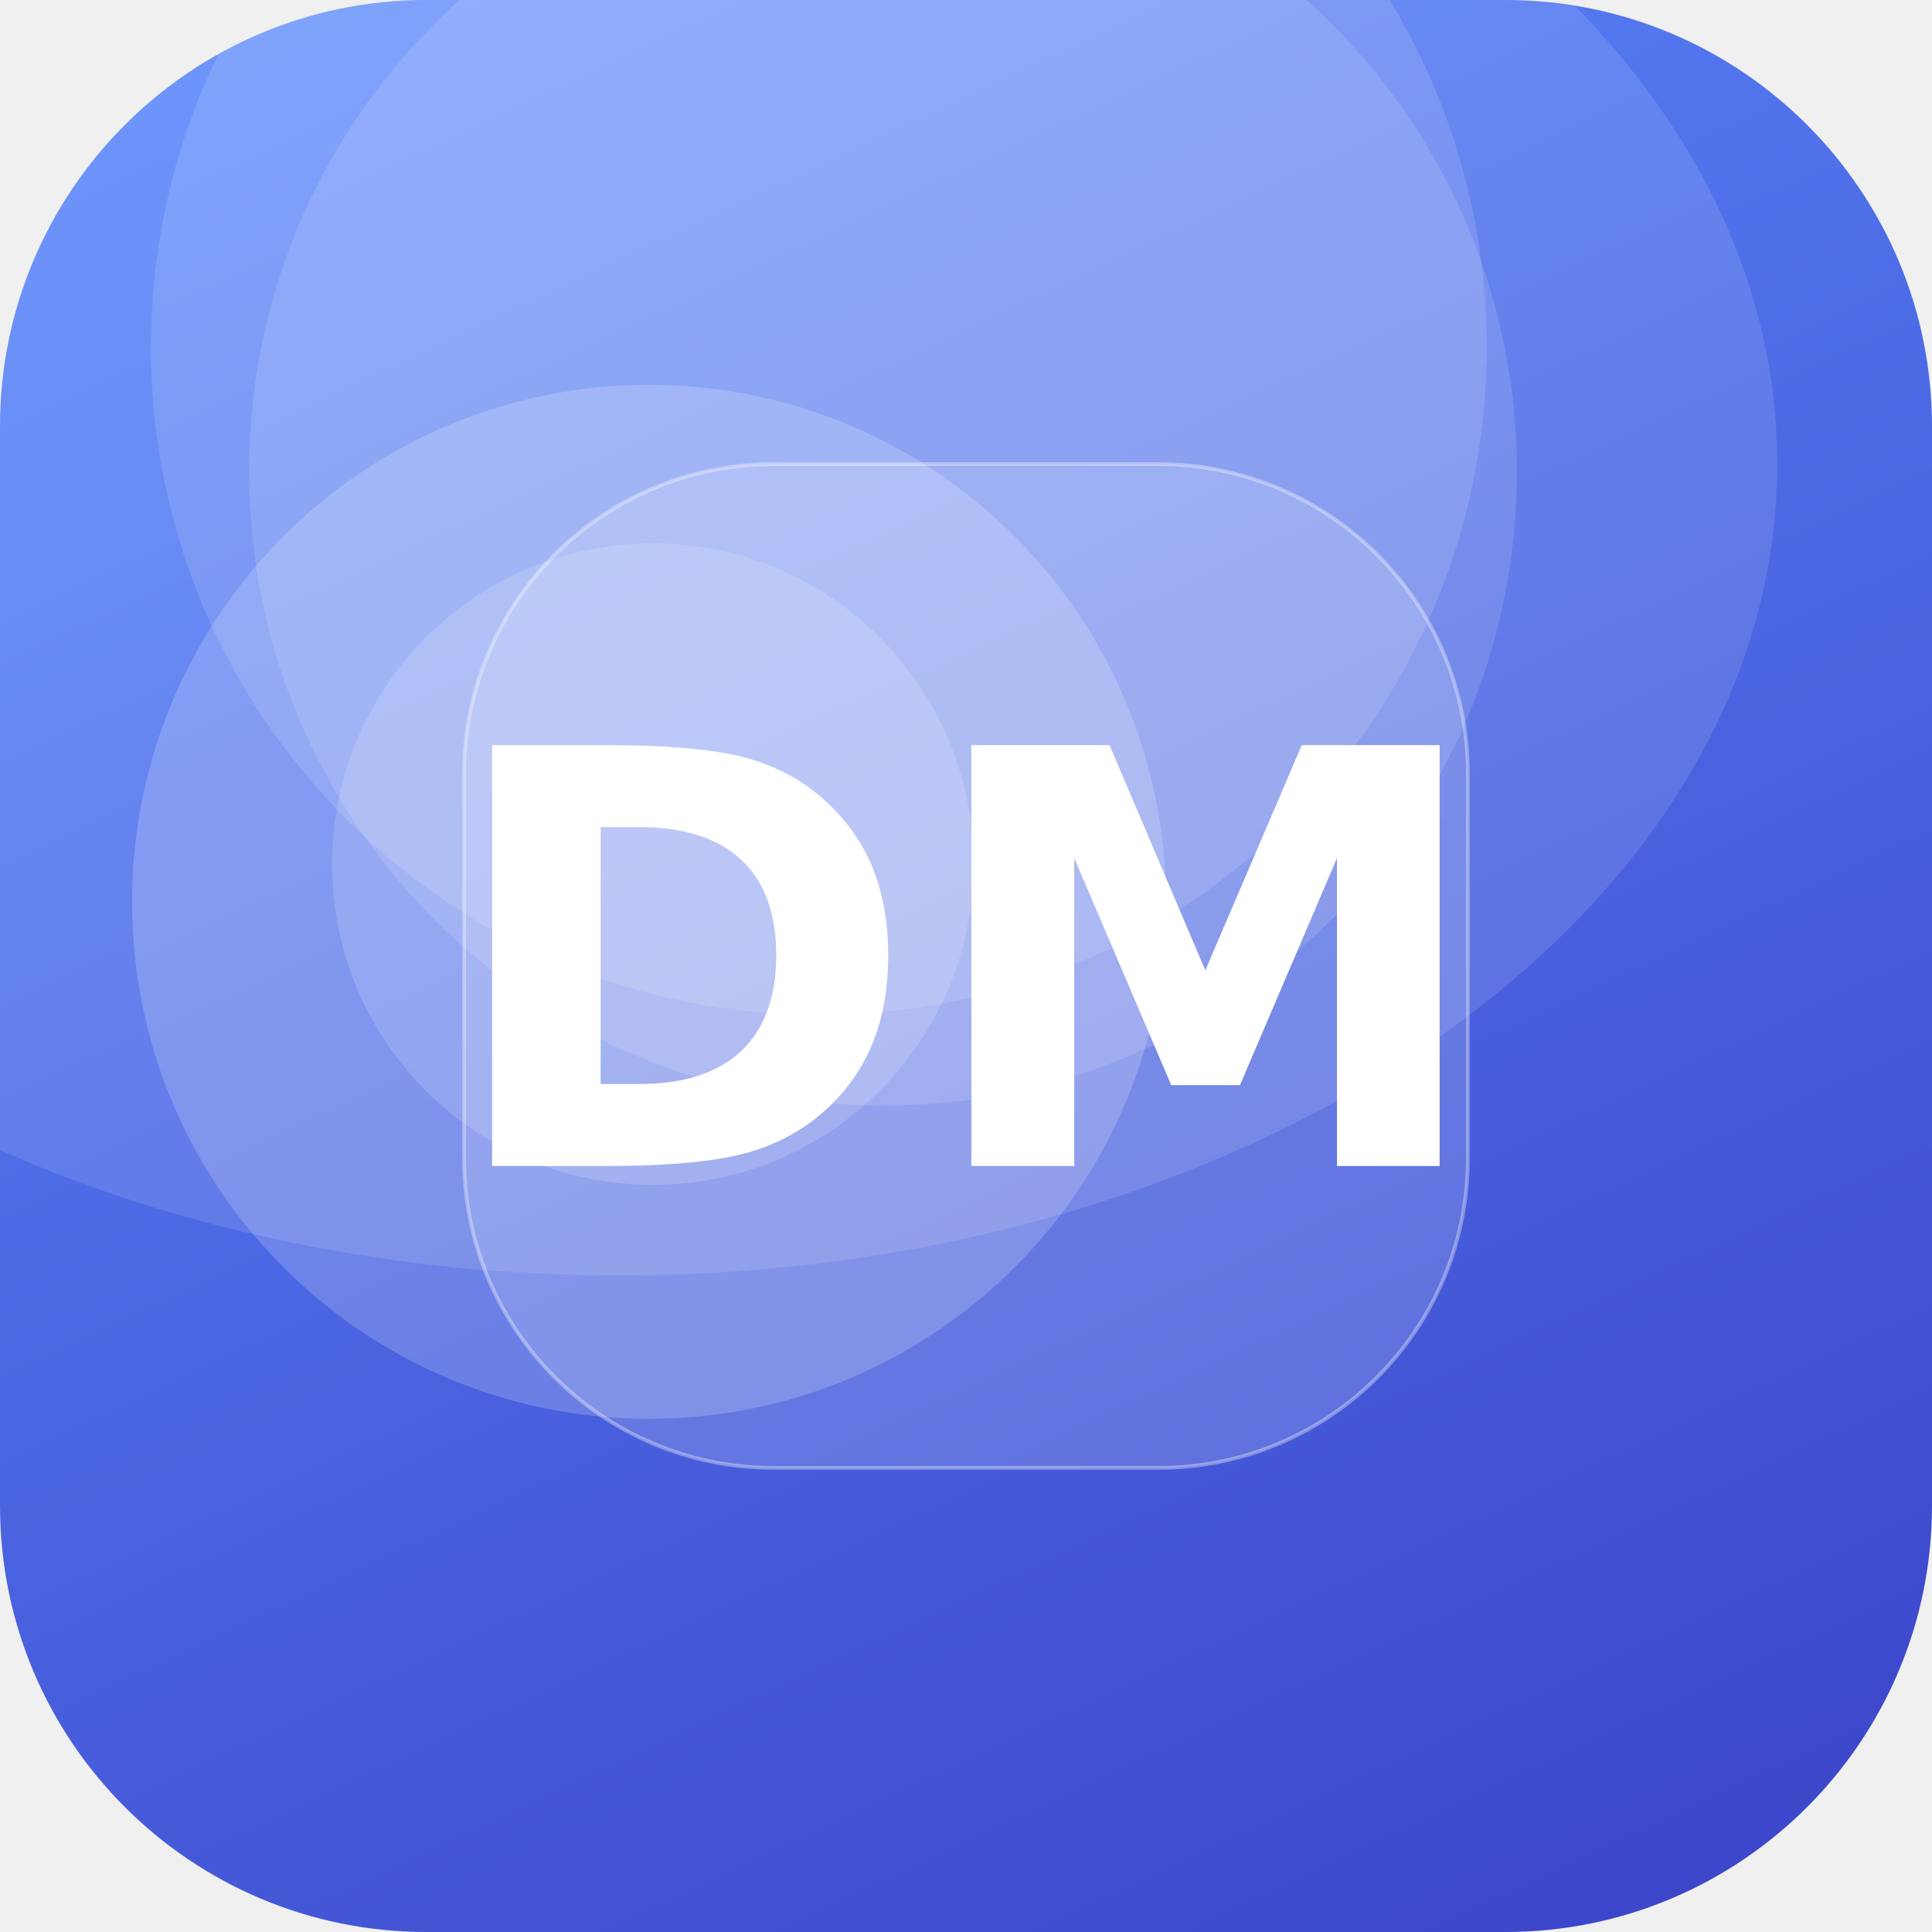
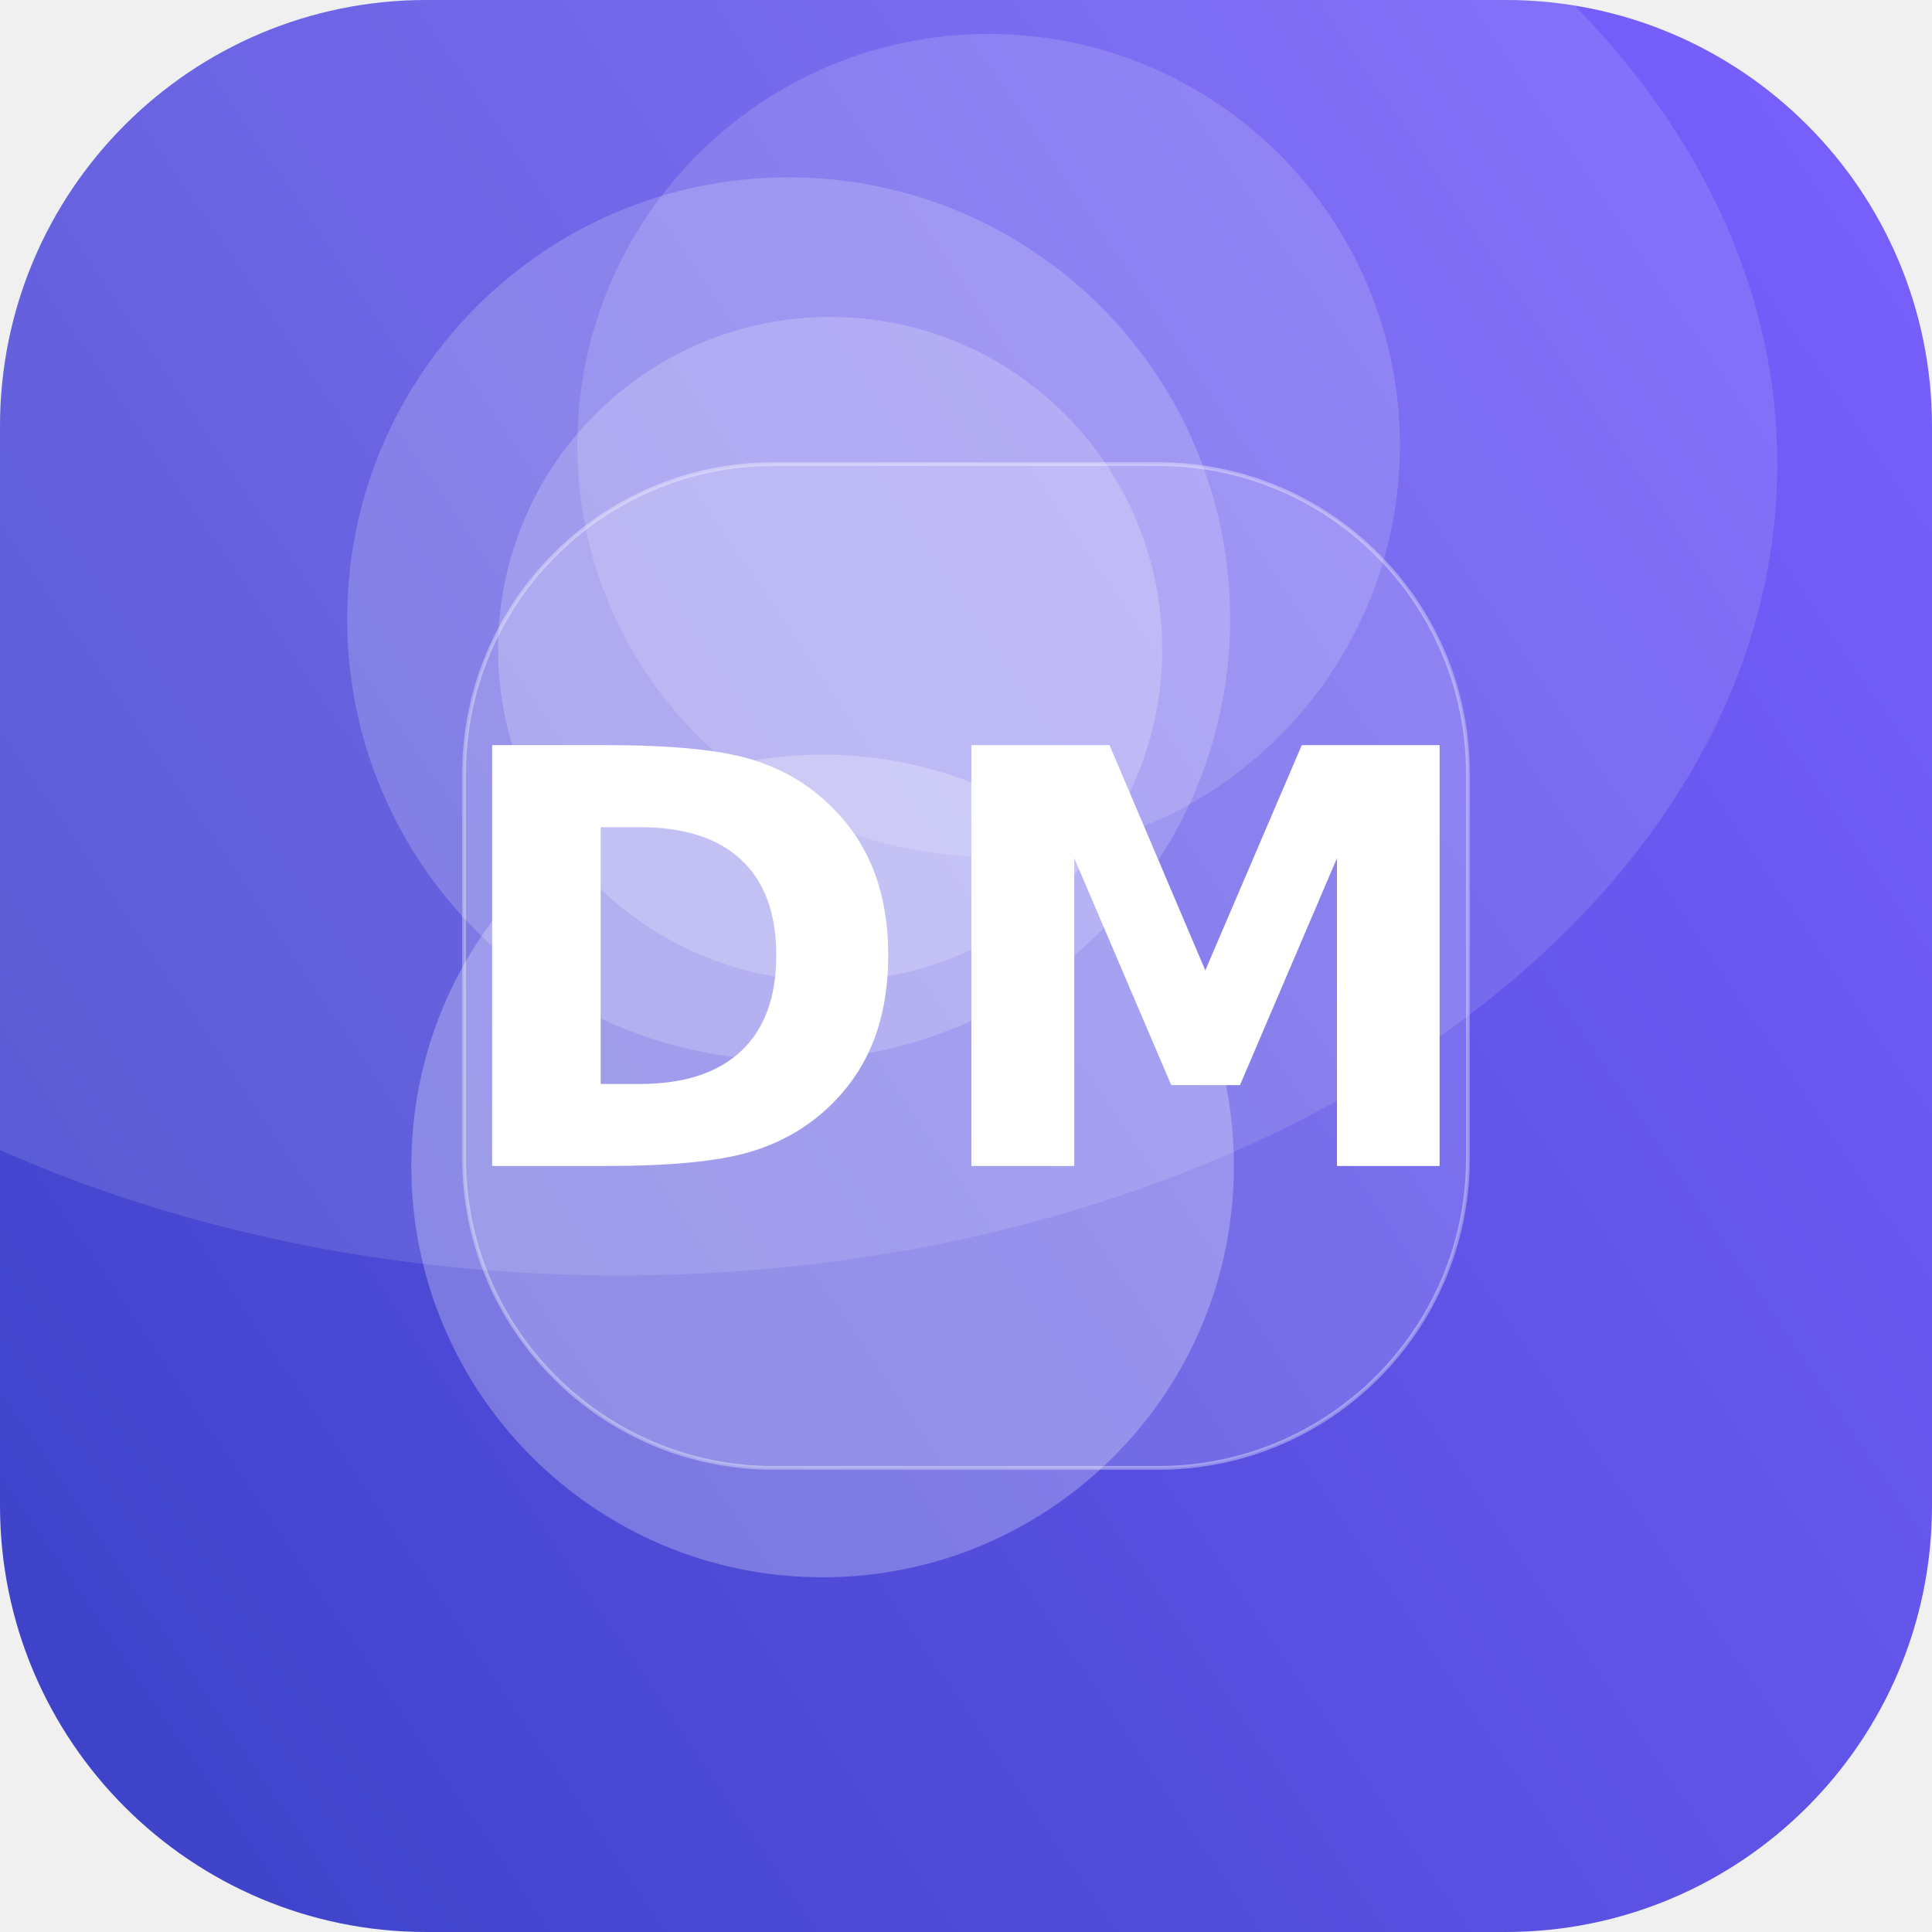
<svg xmlns="http://www.w3.org/2000/svg" width="512" height="512" viewBox="0 0 512 512">
  <defs>
-     <linearGradient id="g" x1="0" y1="0" x2="1" y2="1" gradientTransform="rotate(20 0.5 0.5)">
-       <stop offset="0" stop-color="#5C8CFF" />
+     <linearGradient id="g" x1="0" y1="0" x2="1" y2="1" gradientTransform="rotate(101 0.5 0.5)">
+       <stop offset="0" stop-color="#7B61FF" />
      <stop offset="1" stop-color="#3A41C6" />
    </linearGradient>
    <clipPath id="c">
      <rect width="512" height="512" rx="113" />
    </clipPath>
  </defs>
  <g clip-path="url(#c)">
    <rect width="512" height="512" fill="url(#g)" />
-     <circle cx="173" cy="229" r="85" fill="#FFFFFF" fill-opacity="0.16" />
-     <circle cx="172" cy="239" r="137" fill="#FFFFFF" fill-opacity="0.19" />
-     <circle cx="217" cy="92" r="177" fill="#FFFFFF" fill-opacity="0.13" />
-     <circle cx="234" cy="125" r="168" fill="#FFFFFF" fill-opacity="0.13" />
+     <circle cx="262" cy="118" r="109" fill="#FFFFFF" fill-opacity="0.15" />
+     <circle cx="218" cy="309" r="109" fill="#FFFFFF" fill-opacity="0.26" />
+     <circle cx="220" cy="172" r="88" fill="#FFFFFF" fill-opacity="0.21" />
+     <circle cx="209" cy="164" r="117" fill="#FFFFFF" fill-opacity="0.19" />
    <ellipse cx="164" cy="123" rx="307" ry="215" fill="#FFFFFF" fill-opacity="0.12" />
    <rect x="123" y="123" width="266" height="266" rx="82" fill="#FFFFFF" fill-opacity="0.16" stroke="#FFFFFF" stroke-opacity="0.35" />
    <text x="50%" y="50%" dy="53" text-anchor="middle" font-family="DejaVu Sans, Helvetica, Arial, sans-serif" font-weight="bold" font-size="153" fill="#FFFFFF">DM</text>
  </g>
</svg>
